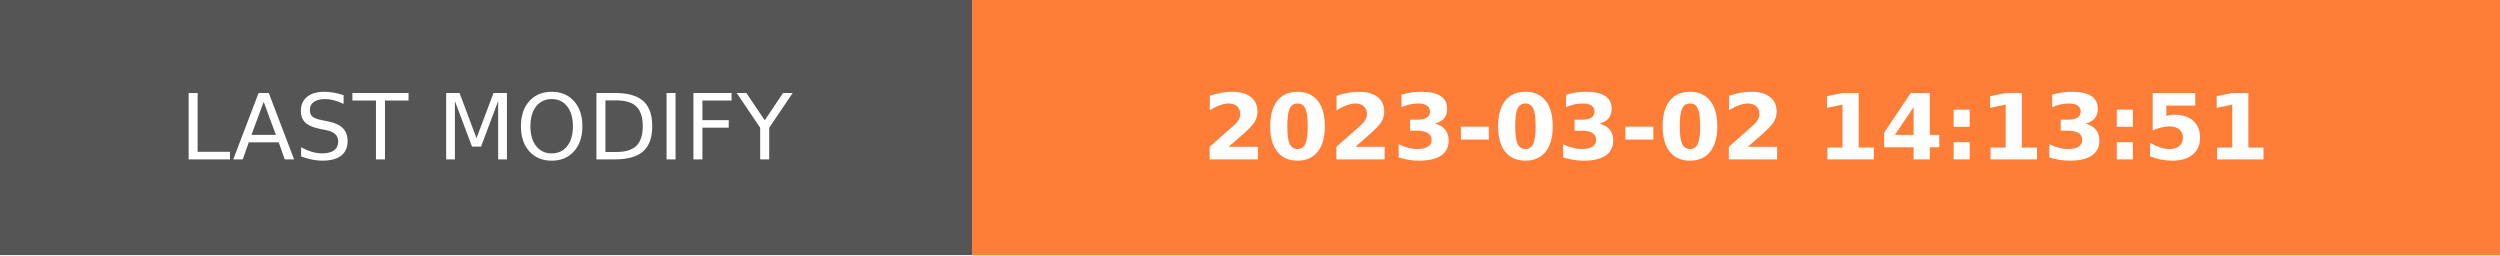
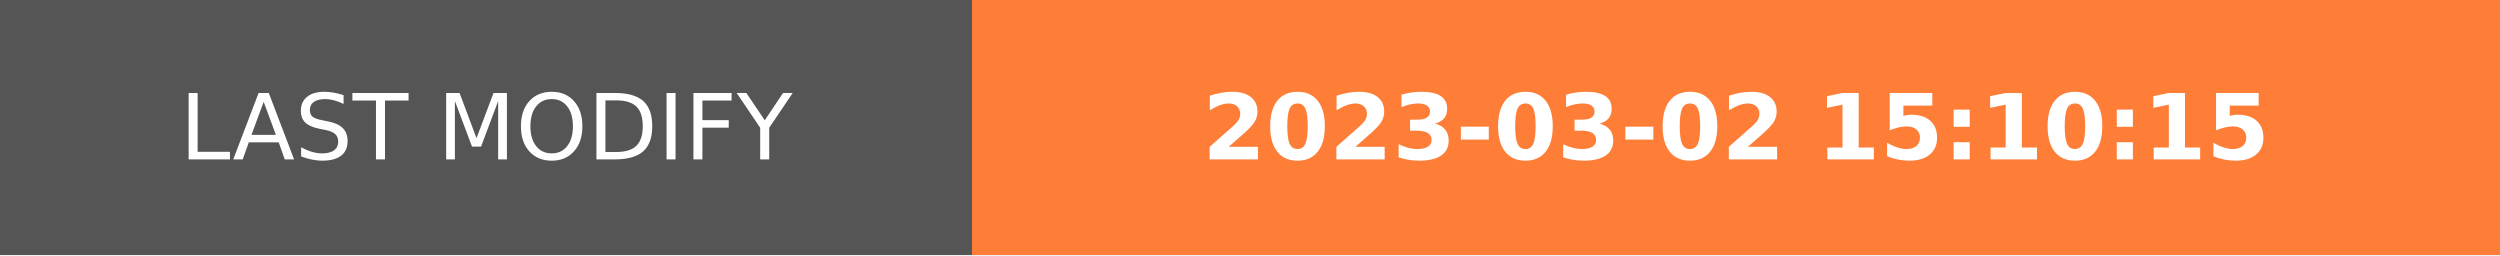
- <svg xmlns="http://www.w3.org/2000/svg" width="274.5" height="28" role="img" aria-label="LAST MODIFY: 2023-03-02 14:13:51">
+ <svg xmlns="http://www.w3.org/2000/svg" width="274.5" height="28" role="img" aria-label="LAST MODIFY: 2023-03-02 15:10:15">
  <g shape-rendering="crispEdges">
    <rect width="106.75" height="28" fill="#555" />
    <rect x="106.75" width="167.75" height="28" fill="#fe7d37" />
  </g>
  <g fill="#fff" text-anchor="middle" font-family="Verdana,Geneva,DejaVu Sans,sans-serif" text-rendering="geometricPrecision" font-size="100">
    <text transform="scale(.1)" x="533.75" y="175" textLength="827.5" fill="#fff">LAST MODIFY</text>
-     <text transform="scale(.1)" x="1906.25" y="175" textLength="1437.5" fill="#fff" font-weight="bold">2023-03-02 14:13:51</text>
+     <text transform="scale(.1)" x="1906.25" y="175" textLength="1437.5" fill="#fff" font-weight="bold">2023-03-02 15:10:15</text>
  </g>
</svg>
